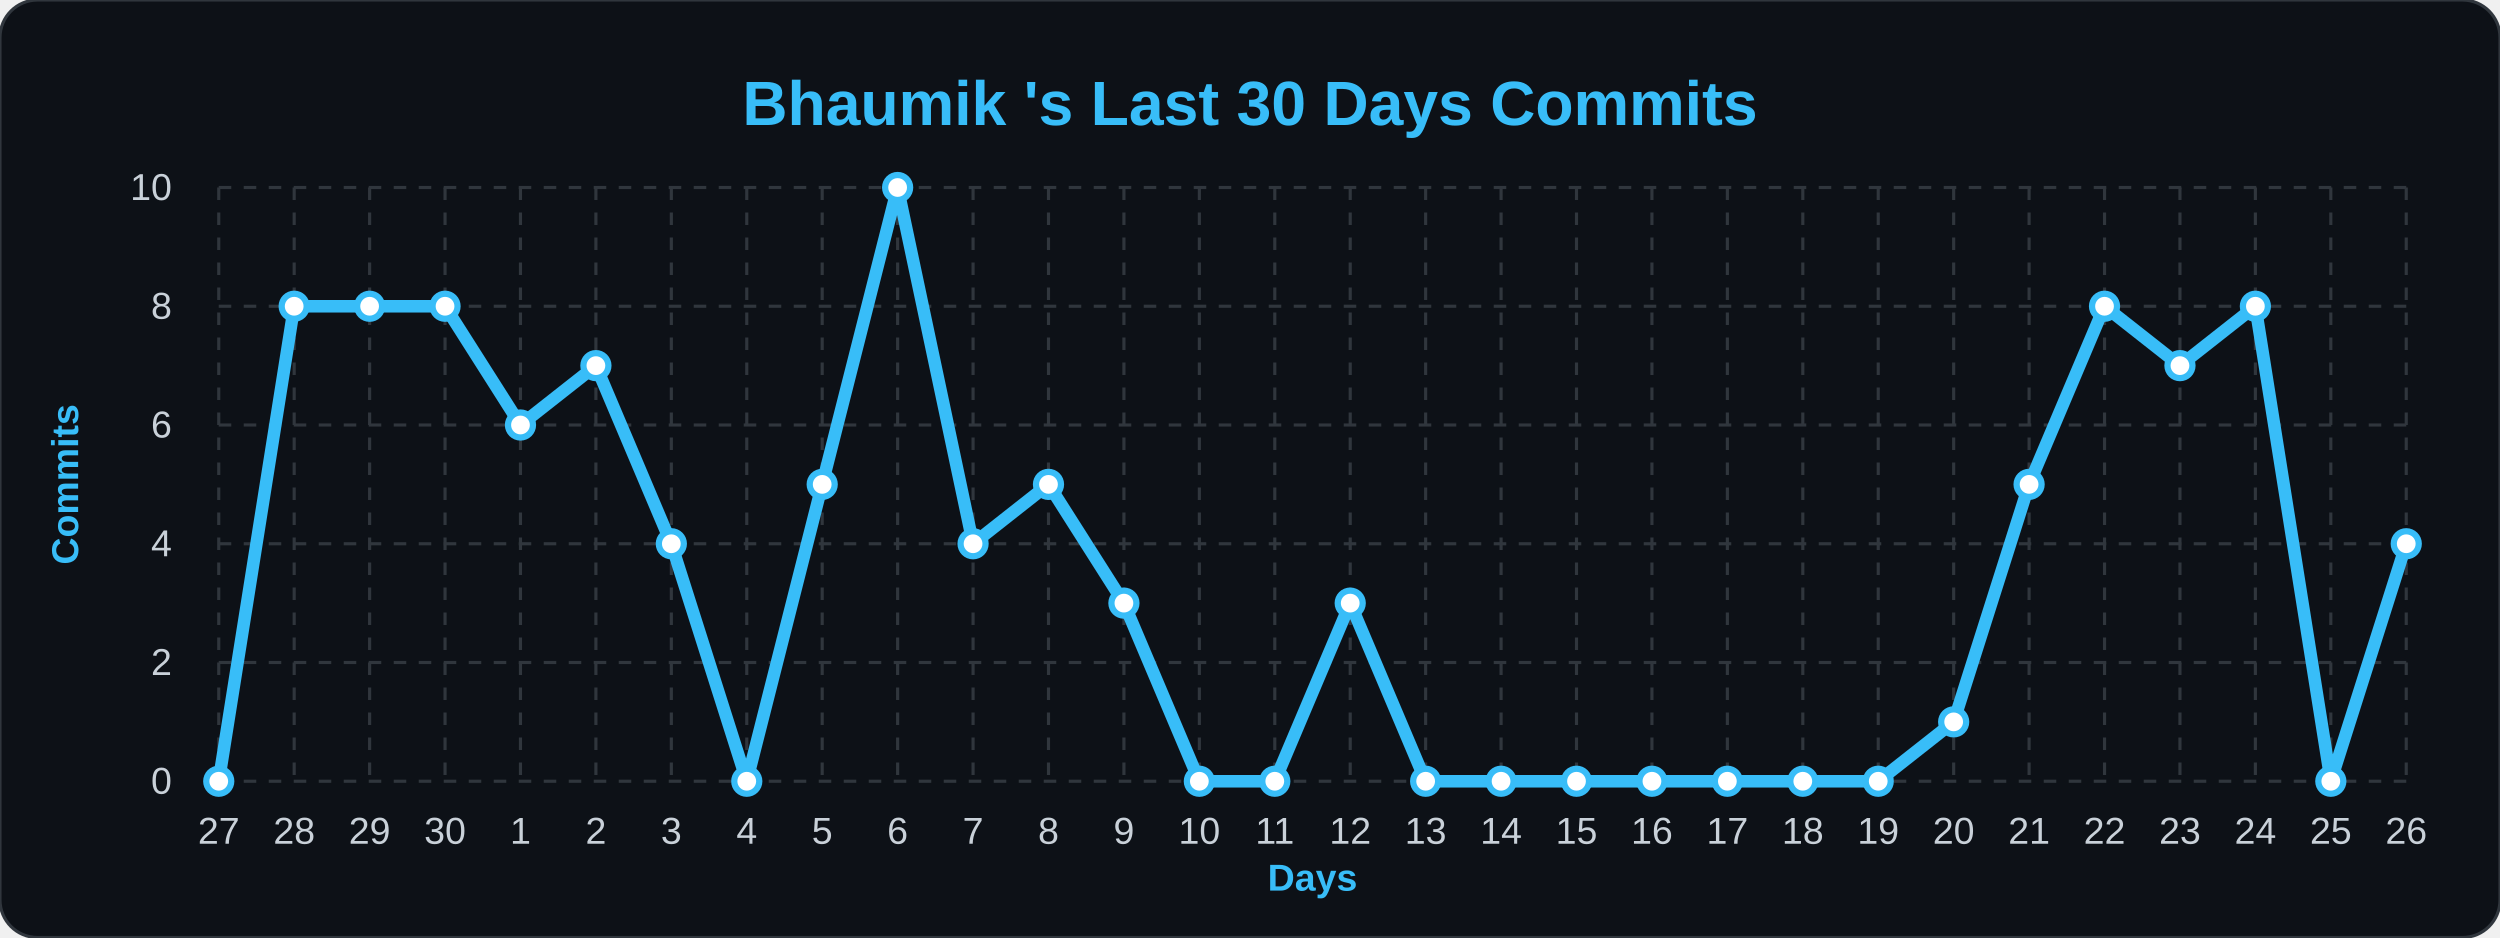
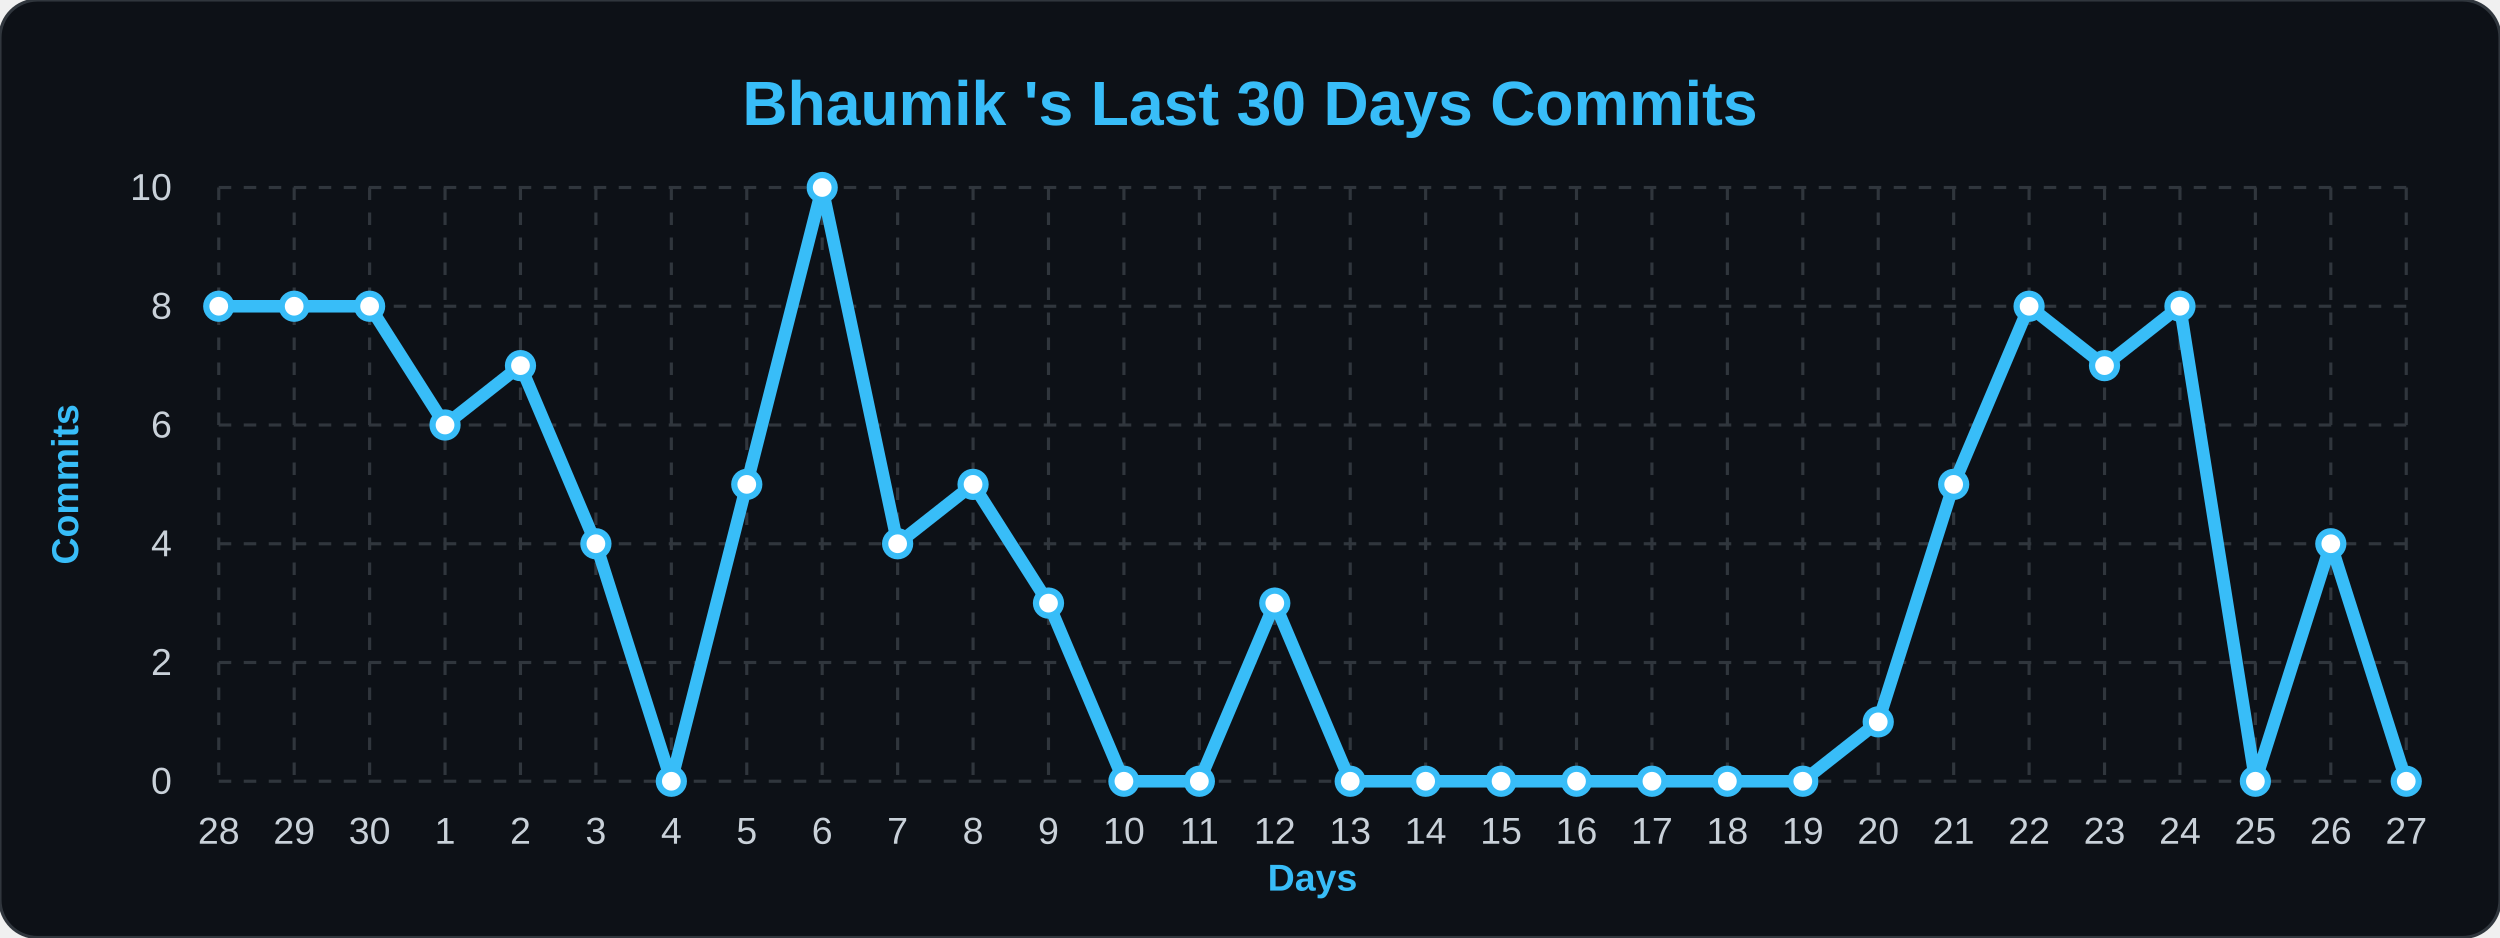
<svg xmlns="http://www.w3.org/2000/svg" width="100%" viewBox="0 0 800 300">
  <style>
        .bg { fill: #0d1117; }
        .title { font: bold 20px 'Segoe UI', Arial, sans-serif; fill: #38bdf8; }
        .axis-label { font: bold 12px 'Segoe UI', Arial, sans-serif; fill: #38bdf8; }
        .tick-label { font: 12px 'Segoe UI', Arial, sans-serif; fill: #c9d1d9; }
        .grid { stroke: #30363d; stroke-width: 1; stroke-dasharray: 4 4; }
        .line { fill: none; stroke: #38bdf8; stroke-width: 4; stroke-linejoin: round; }
        .dot { fill: #ffffff; stroke: #38bdf8; stroke-width: 2; }
    </style>
  <rect width="800" height="300" rx="12" class="bg" stroke="#30363d" stroke-width="1" />
  <text x="400" y="40" class="title" text-anchor="middle">Bhaumik 's Last 30 Days Commits</text>
  <text x="25" y="155" class="axis-label" text-anchor="middle" transform="rotate(-90 25,155)">Commits</text>
  <text x="420" y="285" class="axis-label" text-anchor="middle">Days</text>
  <line x1="70" y1="250.0" x2="770" y2="250.0" class="grid" />
  <text x="55" y="254.0" class="tick-label" text-anchor="end">0</text>
  <line x1="70" y1="212.0" x2="770" y2="212.0" class="grid" />
  <text x="55" y="216.0" class="tick-label" text-anchor="end">2</text>
  <line x1="70" y1="174.0" x2="770" y2="174.0" class="grid" />
  <text x="55" y="178.0" class="tick-label" text-anchor="end">4</text>
  <line x1="70" y1="136.0" x2="770" y2="136.0" class="grid" />
  <text x="55" y="140.0" class="tick-label" text-anchor="end">6</text>
  <line x1="70" y1="98.0" x2="770" y2="98.0" class="grid" />
  <text x="55" y="102.0" class="tick-label" text-anchor="end">8</text>
  <line x1="70" y1="60.0" x2="770" y2="60.0" class="grid" />
  <text x="55" y="64.0" class="tick-label" text-anchor="end">10</text>
  <line x1="70.0" y1="60" x2="70.0" y2="250" class="grid" />
-   <text x="70.0" y="270" class="tick-label" text-anchor="middle">27</text>
+   <text x="70.0" y="270" class="tick-label" text-anchor="middle">28</text>
  <line x1="94.138" y1="60" x2="94.138" y2="250" class="grid" />
-   <text x="94.138" y="270" class="tick-label" text-anchor="middle">28</text>
+   <text x="94.138" y="270" class="tick-label" text-anchor="middle">29</text>
  <line x1="118.276" y1="60" x2="118.276" y2="250" class="grid" />
-   <text x="118.276" y="270" class="tick-label" text-anchor="middle">29</text>
+   <text x="118.276" y="270" class="tick-label" text-anchor="middle">30</text>
  <line x1="142.414" y1="60" x2="142.414" y2="250" class="grid" />
-   <text x="142.414" y="270" class="tick-label" text-anchor="middle">30</text>
+   <text x="142.414" y="270" class="tick-label" text-anchor="middle">1</text>
  <line x1="166.552" y1="60" x2="166.552" y2="250" class="grid" />
-   <text x="166.552" y="270" class="tick-label" text-anchor="middle">1</text>
+   <text x="166.552" y="270" class="tick-label" text-anchor="middle">2</text>
  <line x1="190.69" y1="60" x2="190.69" y2="250" class="grid" />
-   <text x="190.69" y="270" class="tick-label" text-anchor="middle">2</text>
+   <text x="190.69" y="270" class="tick-label" text-anchor="middle">3</text>
  <line x1="214.828" y1="60" x2="214.828" y2="250" class="grid" />
-   <text x="214.828" y="270" class="tick-label" text-anchor="middle">3</text>
+   <text x="214.828" y="270" class="tick-label" text-anchor="middle">4</text>
  <line x1="238.966" y1="60" x2="238.966" y2="250" class="grid" />
-   <text x="238.966" y="270" class="tick-label" text-anchor="middle">4</text>
+   <text x="238.966" y="270" class="tick-label" text-anchor="middle">5</text>
  <line x1="263.103" y1="60" x2="263.103" y2="250" class="grid" />
-   <text x="263.103" y="270" class="tick-label" text-anchor="middle">5</text>
+   <text x="263.103" y="270" class="tick-label" text-anchor="middle">6</text>
  <line x1="287.241" y1="60" x2="287.241" y2="250" class="grid" />
-   <text x="287.241" y="270" class="tick-label" text-anchor="middle">6</text>
+   <text x="287.241" y="270" class="tick-label" text-anchor="middle">7</text>
  <line x1="311.379" y1="60" x2="311.379" y2="250" class="grid" />
-   <text x="311.379" y="270" class="tick-label" text-anchor="middle">7</text>
+   <text x="311.379" y="270" class="tick-label" text-anchor="middle">8</text>
  <line x1="335.517" y1="60" x2="335.517" y2="250" class="grid" />
-   <text x="335.517" y="270" class="tick-label" text-anchor="middle">8</text>
+   <text x="335.517" y="270" class="tick-label" text-anchor="middle">9</text>
  <line x1="359.655" y1="60" x2="359.655" y2="250" class="grid" />
-   <text x="359.655" y="270" class="tick-label" text-anchor="middle">9</text>
+   <text x="359.655" y="270" class="tick-label" text-anchor="middle">10</text>
  <line x1="383.793" y1="60" x2="383.793" y2="250" class="grid" />
-   <text x="383.793" y="270" class="tick-label" text-anchor="middle">10</text>
+   <text x="383.793" y="270" class="tick-label" text-anchor="middle">11</text>
  <line x1="407.931" y1="60" x2="407.931" y2="250" class="grid" />
-   <text x="407.931" y="270" class="tick-label" text-anchor="middle">11</text>
+   <text x="407.931" y="270" class="tick-label" text-anchor="middle">12</text>
  <line x1="432.069" y1="60" x2="432.069" y2="250" class="grid" />
-   <text x="432.069" y="270" class="tick-label" text-anchor="middle">12</text>
+   <text x="432.069" y="270" class="tick-label" text-anchor="middle">13</text>
  <line x1="456.207" y1="60" x2="456.207" y2="250" class="grid" />
-   <text x="456.207" y="270" class="tick-label" text-anchor="middle">13</text>
+   <text x="456.207" y="270" class="tick-label" text-anchor="middle">14</text>
  <line x1="480.345" y1="60" x2="480.345" y2="250" class="grid" />
-   <text x="480.345" y="270" class="tick-label" text-anchor="middle">14</text>
+   <text x="480.345" y="270" class="tick-label" text-anchor="middle">15</text>
  <line x1="504.483" y1="60" x2="504.483" y2="250" class="grid" />
-   <text x="504.483" y="270" class="tick-label" text-anchor="middle">15</text>
+   <text x="504.483" y="270" class="tick-label" text-anchor="middle">16</text>
  <line x1="528.621" y1="60" x2="528.621" y2="250" class="grid" />
-   <text x="528.621" y="270" class="tick-label" text-anchor="middle">16</text>
+   <text x="528.621" y="270" class="tick-label" text-anchor="middle">17</text>
  <line x1="552.759" y1="60" x2="552.759" y2="250" class="grid" />
-   <text x="552.759" y="270" class="tick-label" text-anchor="middle">17</text>
+   <text x="552.759" y="270" class="tick-label" text-anchor="middle">18</text>
  <line x1="576.897" y1="60" x2="576.897" y2="250" class="grid" />
-   <text x="576.897" y="270" class="tick-label" text-anchor="middle">18</text>
+   <text x="576.897" y="270" class="tick-label" text-anchor="middle">19</text>
  <line x1="601.034" y1="60" x2="601.034" y2="250" class="grid" />
-   <text x="601.034" y="270" class="tick-label" text-anchor="middle">19</text>
+   <text x="601.034" y="270" class="tick-label" text-anchor="middle">20</text>
  <line x1="625.172" y1="60" x2="625.172" y2="250" class="grid" />
-   <text x="625.172" y="270" class="tick-label" text-anchor="middle">20</text>
+   <text x="625.172" y="270" class="tick-label" text-anchor="middle">21</text>
  <line x1="649.31" y1="60" x2="649.31" y2="250" class="grid" />
-   <text x="649.31" y="270" class="tick-label" text-anchor="middle">21</text>
+   <text x="649.31" y="270" class="tick-label" text-anchor="middle">22</text>
  <line x1="673.448" y1="60" x2="673.448" y2="250" class="grid" />
-   <text x="673.448" y="270" class="tick-label" text-anchor="middle">22</text>
+   <text x="673.448" y="270" class="tick-label" text-anchor="middle">23</text>
  <line x1="697.586" y1="60" x2="697.586" y2="250" class="grid" />
-   <text x="697.586" y="270" class="tick-label" text-anchor="middle">23</text>
+   <text x="697.586" y="270" class="tick-label" text-anchor="middle">24</text>
  <line x1="721.724" y1="60" x2="721.724" y2="250" class="grid" />
-   <text x="721.724" y="270" class="tick-label" text-anchor="middle">24</text>
+   <text x="721.724" y="270" class="tick-label" text-anchor="middle">25</text>
  <line x1="745.862" y1="60" x2="745.862" y2="250" class="grid" />
-   <text x="745.862" y="270" class="tick-label" text-anchor="middle">25</text>
+   <text x="745.862" y="270" class="tick-label" text-anchor="middle">26</text>
  <line x1="770.0" y1="60" x2="770.0" y2="250" class="grid" />
-   <text x="770.0" y="270" class="tick-label" text-anchor="middle">26</text>
-   <path d="M 70.0,250.0 L 94.138,98.0 L 118.276,98.0 L 142.414,98.0 L 166.552,136.0 L 190.69,117.0 L 214.828,174.0 L 238.966,250.0 L 263.103,155.0 L 287.241,60.0 L 311.379,174.0 L 335.517,155.0 L 359.655,193.0 L 383.793,250.0 L 407.931,250.0 L 432.069,193.0 L 456.207,250.0 L 480.345,250.0 L 504.483,250.0 L 528.621,250.0 L 552.759,250.0 L 576.897,250.0 L 601.034,250.0 L 625.172,231.0 L 649.31,155.0 L 673.448,98.0 L 697.586,117.0 L 721.724,98.0 L 745.862,250.0 L 770.0,174.0" class="line" />
+   <text x="770.0" y="270" class="tick-label" text-anchor="middle">27</text>
+   <path d="M 70.0,98.0 L 94.138,98.0 L 118.276,98.0 L 142.414,136.0 L 166.552,117.0 L 190.69,174.0 L 214.828,250.0 L 238.966,155.0 L 263.103,60.0 L 287.241,174.0 L 311.379,155.0 L 335.517,193.0 L 359.655,250.0 L 383.793,250.0 L 407.931,193.0 L 432.069,250.0 L 456.207,250.0 L 480.345,250.0 L 504.483,250.0 L 528.621,250.0 L 552.759,250.0 L 576.897,250.0 L 601.034,231.0 L 625.172,155.0 L 649.31,98.0 L 673.448,117.0 L 697.586,98.0 L 721.724,250.0 L 745.862,174.0 L 770.0,250.0" class="line" />
  <g>
-     <circle cx="70.0" cy="250.0" r="4" class="dot" />
+     <circle cx="70.0" cy="98.0" r="4" class="dot" />
  </g>
  <g>
    <circle cx="94.138" cy="98.0" r="4" class="dot" />
  </g>
  <g>
    <circle cx="118.276" cy="98.0" r="4" class="dot" />
  </g>
  <g>
-     <circle cx="142.414" cy="98.0" r="4" class="dot" />
+     <circle cx="142.414" cy="136.0" r="4" class="dot" />
  </g>
  <g>
-     <circle cx="166.552" cy="136.0" r="4" class="dot" />
+     <circle cx="166.552" cy="117.0" r="4" class="dot" />
  </g>
  <g>
-     <circle cx="190.69" cy="117.0" r="4" class="dot" />
+     <circle cx="190.69" cy="174.0" r="4" class="dot" />
  </g>
  <g>
-     <circle cx="214.828" cy="174.0" r="4" class="dot" />
+     <circle cx="214.828" cy="250.0" r="4" class="dot" />
  </g>
  <g>
-     <circle cx="238.966" cy="250.0" r="4" class="dot" />
+     <circle cx="238.966" cy="155.0" r="4" class="dot" />
  </g>
  <g>
-     <circle cx="263.103" cy="155.0" r="4" class="dot" />
+     <circle cx="263.103" cy="60.0" r="4" class="dot" />
  </g>
  <g>
-     <circle cx="287.241" cy="60.0" r="4" class="dot" />
+     <circle cx="287.241" cy="174.0" r="4" class="dot" />
  </g>
  <g>
-     <circle cx="311.379" cy="174.0" r="4" class="dot" />
+     <circle cx="311.379" cy="155.0" r="4" class="dot" />
  </g>
  <g>
-     <circle cx="335.517" cy="155.0" r="4" class="dot" />
+     <circle cx="335.517" cy="193.0" r="4" class="dot" />
  </g>
  <g>
-     <circle cx="359.655" cy="193.0" r="4" class="dot" />
+     <circle cx="359.655" cy="250.0" r="4" class="dot" />
  </g>
  <g>
    <circle cx="383.793" cy="250.0" r="4" class="dot" />
  </g>
  <g>
-     <circle cx="407.931" cy="250.0" r="4" class="dot" />
+     <circle cx="407.931" cy="193.0" r="4" class="dot" />
  </g>
  <g>
-     <circle cx="432.069" cy="193.0" r="4" class="dot" />
+     <circle cx="432.069" cy="250.0" r="4" class="dot" />
  </g>
  <g>
    <circle cx="456.207" cy="250.0" r="4" class="dot" />
  </g>
  <g>
    <circle cx="480.345" cy="250.0" r="4" class="dot" />
  </g>
  <g>
    <circle cx="504.483" cy="250.0" r="4" class="dot" />
  </g>
  <g>
    <circle cx="528.621" cy="250.0" r="4" class="dot" />
  </g>
  <g>
    <circle cx="552.759" cy="250.0" r="4" class="dot" />
  </g>
  <g>
    <circle cx="576.897" cy="250.0" r="4" class="dot" />
  </g>
  <g>
-     <circle cx="601.034" cy="250.0" r="4" class="dot" />
+     <circle cx="601.034" cy="231.0" r="4" class="dot" />
  </g>
  <g>
-     <circle cx="625.172" cy="231.0" r="4" class="dot" />
+     <circle cx="625.172" cy="155.0" r="4" class="dot" />
  </g>
  <g>
-     <circle cx="649.31" cy="155.0" r="4" class="dot" />
+     <circle cx="649.31" cy="98.0" r="4" class="dot" />
  </g>
  <g>
-     <circle cx="673.448" cy="98.0" r="4" class="dot" />
+     <circle cx="673.448" cy="117.0" r="4" class="dot" />
  </g>
  <g>
-     <circle cx="697.586" cy="117.0" r="4" class="dot" />
+     <circle cx="697.586" cy="98.0" r="4" class="dot" />
  </g>
  <g>
-     <circle cx="721.724" cy="98.0" r="4" class="dot" />
+     <circle cx="721.724" cy="250.0" r="4" class="dot" />
  </g>
  <g>
-     <circle cx="745.862" cy="250.0" r="4" class="dot" />
+     <circle cx="745.862" cy="174.0" r="4" class="dot" />
  </g>
  <g>
-     <circle cx="770.0" cy="174.0" r="4" class="dot" />
+     <circle cx="770.0" cy="250.0" r="4" class="dot" />
  </g>
</svg>
